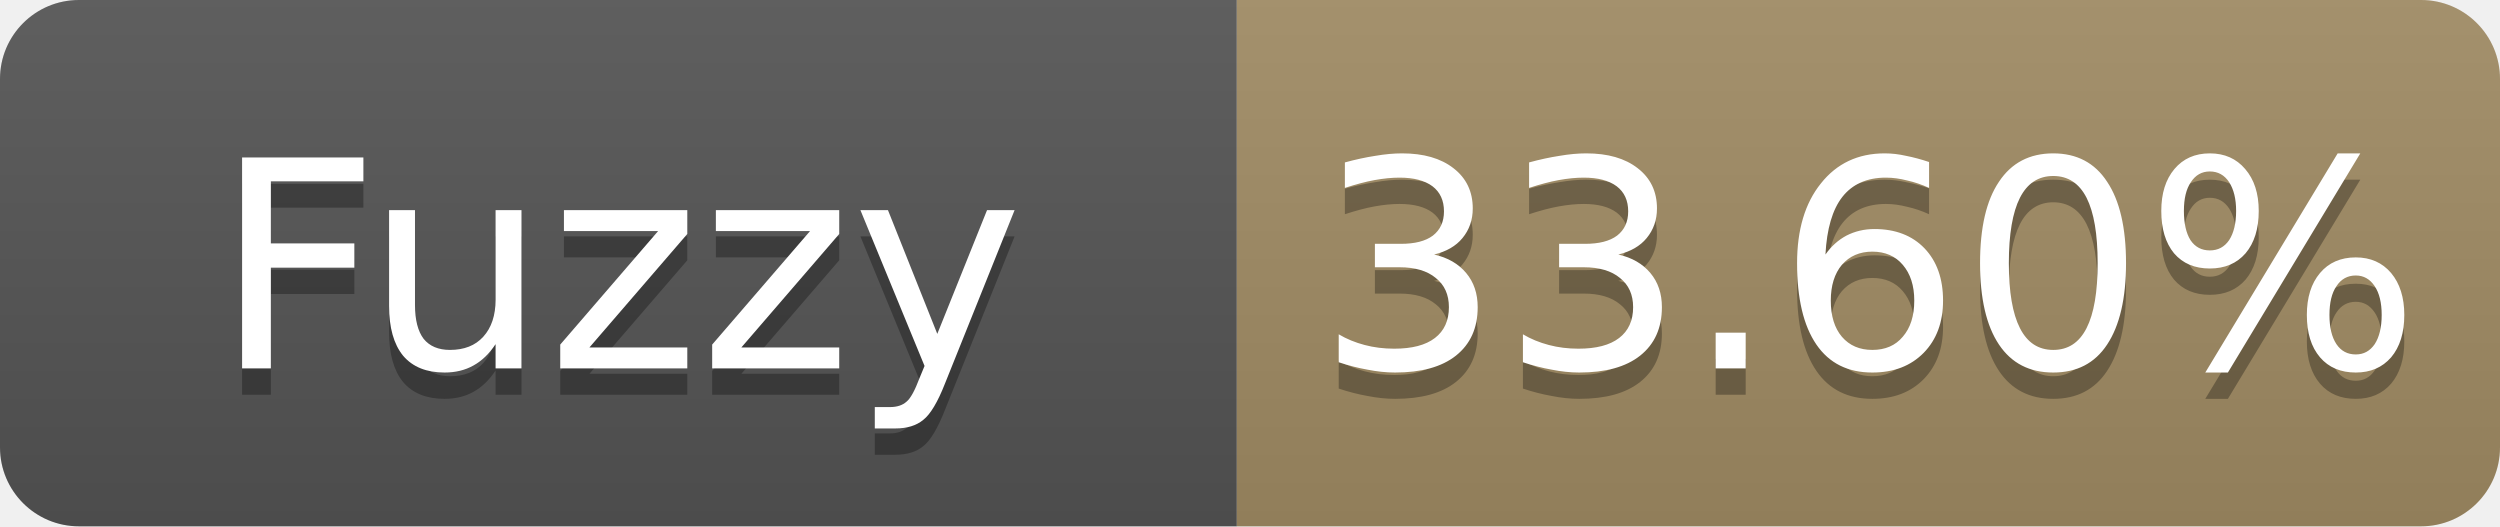
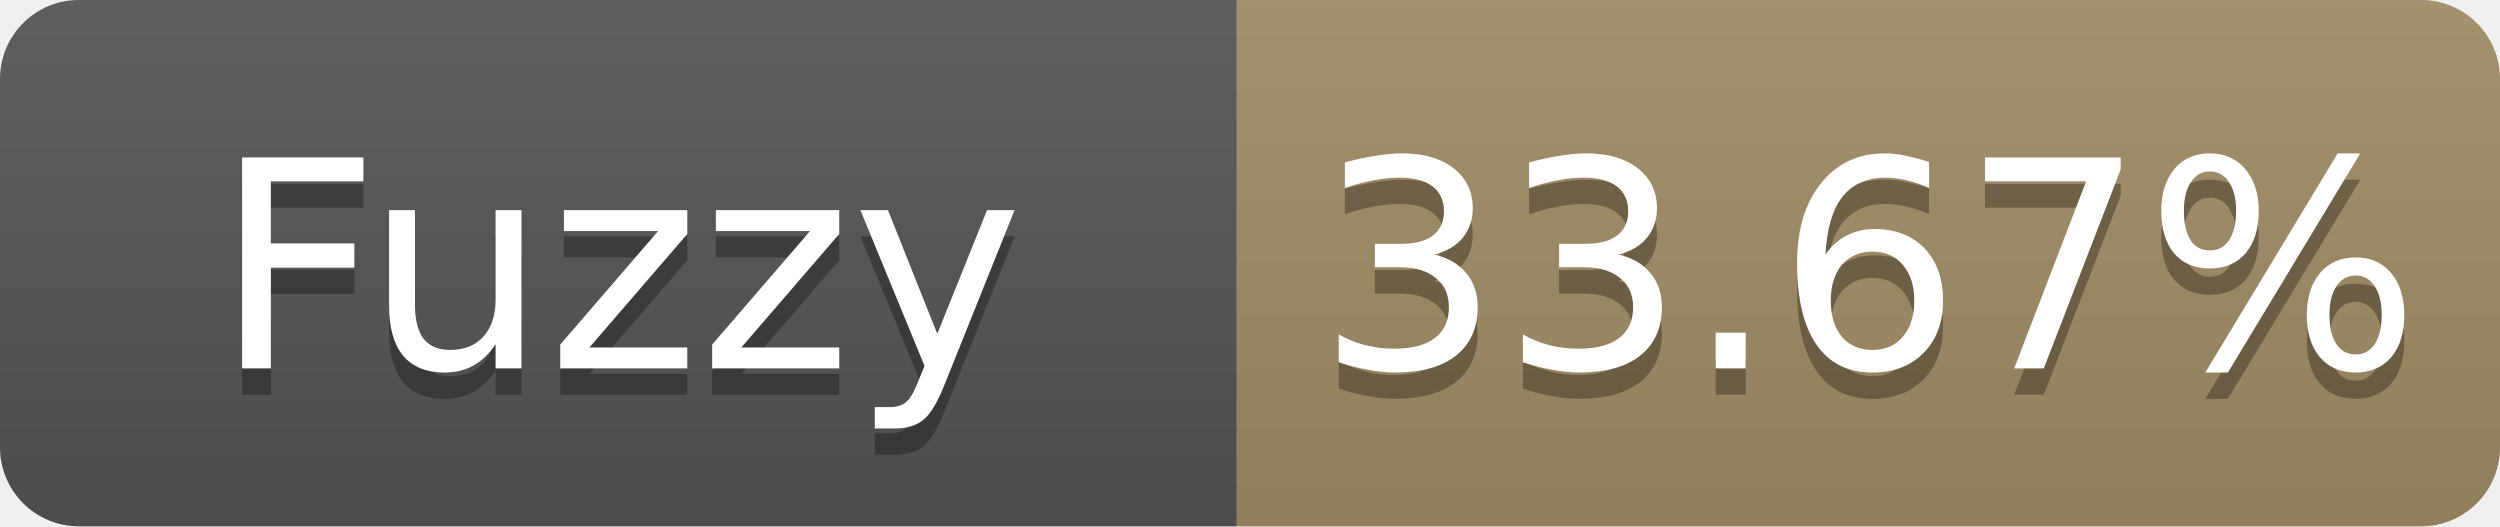
- <svg xmlns="http://www.w3.org/2000/svg" width="95" height="20" role="img" aria-label="Fuzzy: 33.60%">
+ <svg xmlns="http://www.w3.org/2000/svg" width="95" height="20" role="img" aria-label="Fuzzy: 33.67%">
  <linearGradient id="s" x2="0" y2="100%">
    <stop offset="0" stop-color="#bbb" stop-opacity=".1" />
    <stop offset="1" stop-opacity=".1" />
  </linearGradient>
  <clipPath id="r">
    <rect width="95" height="20" rx="3" fill="#fff" />
  </clipPath>
  <g clip-path="url(#r)">
    <rect width="47" height="20" fill="#555" />
    <rect x="47" width="48" height="20" fill="#a28c64" />
    <rect width="95" height="20" fill="url(#s)" />
  </g>
  <g fill="#fff" text-anchor="middle" font-family="Verdana,Geneva,DejaVu Sans,sans-serif" font-size="11">
    <text x="23.5" y="15" fill="#010101" fill-opacity=".3">Fuzzy</text>
    <text x="23.5" y="14">Fuzzy</text>
-     <text x="71.0" y="15" fill="#010101" fill-opacity=".3">33.60%</text>
-     <text x="71.0" y="14">33.60%</text>
+     <text x="71.0" y="15" fill="#010101" fill-opacity=".3">33.67%</text>
+     <text x="71.0" y="14">33.67%</text>
  </g>
</svg>
